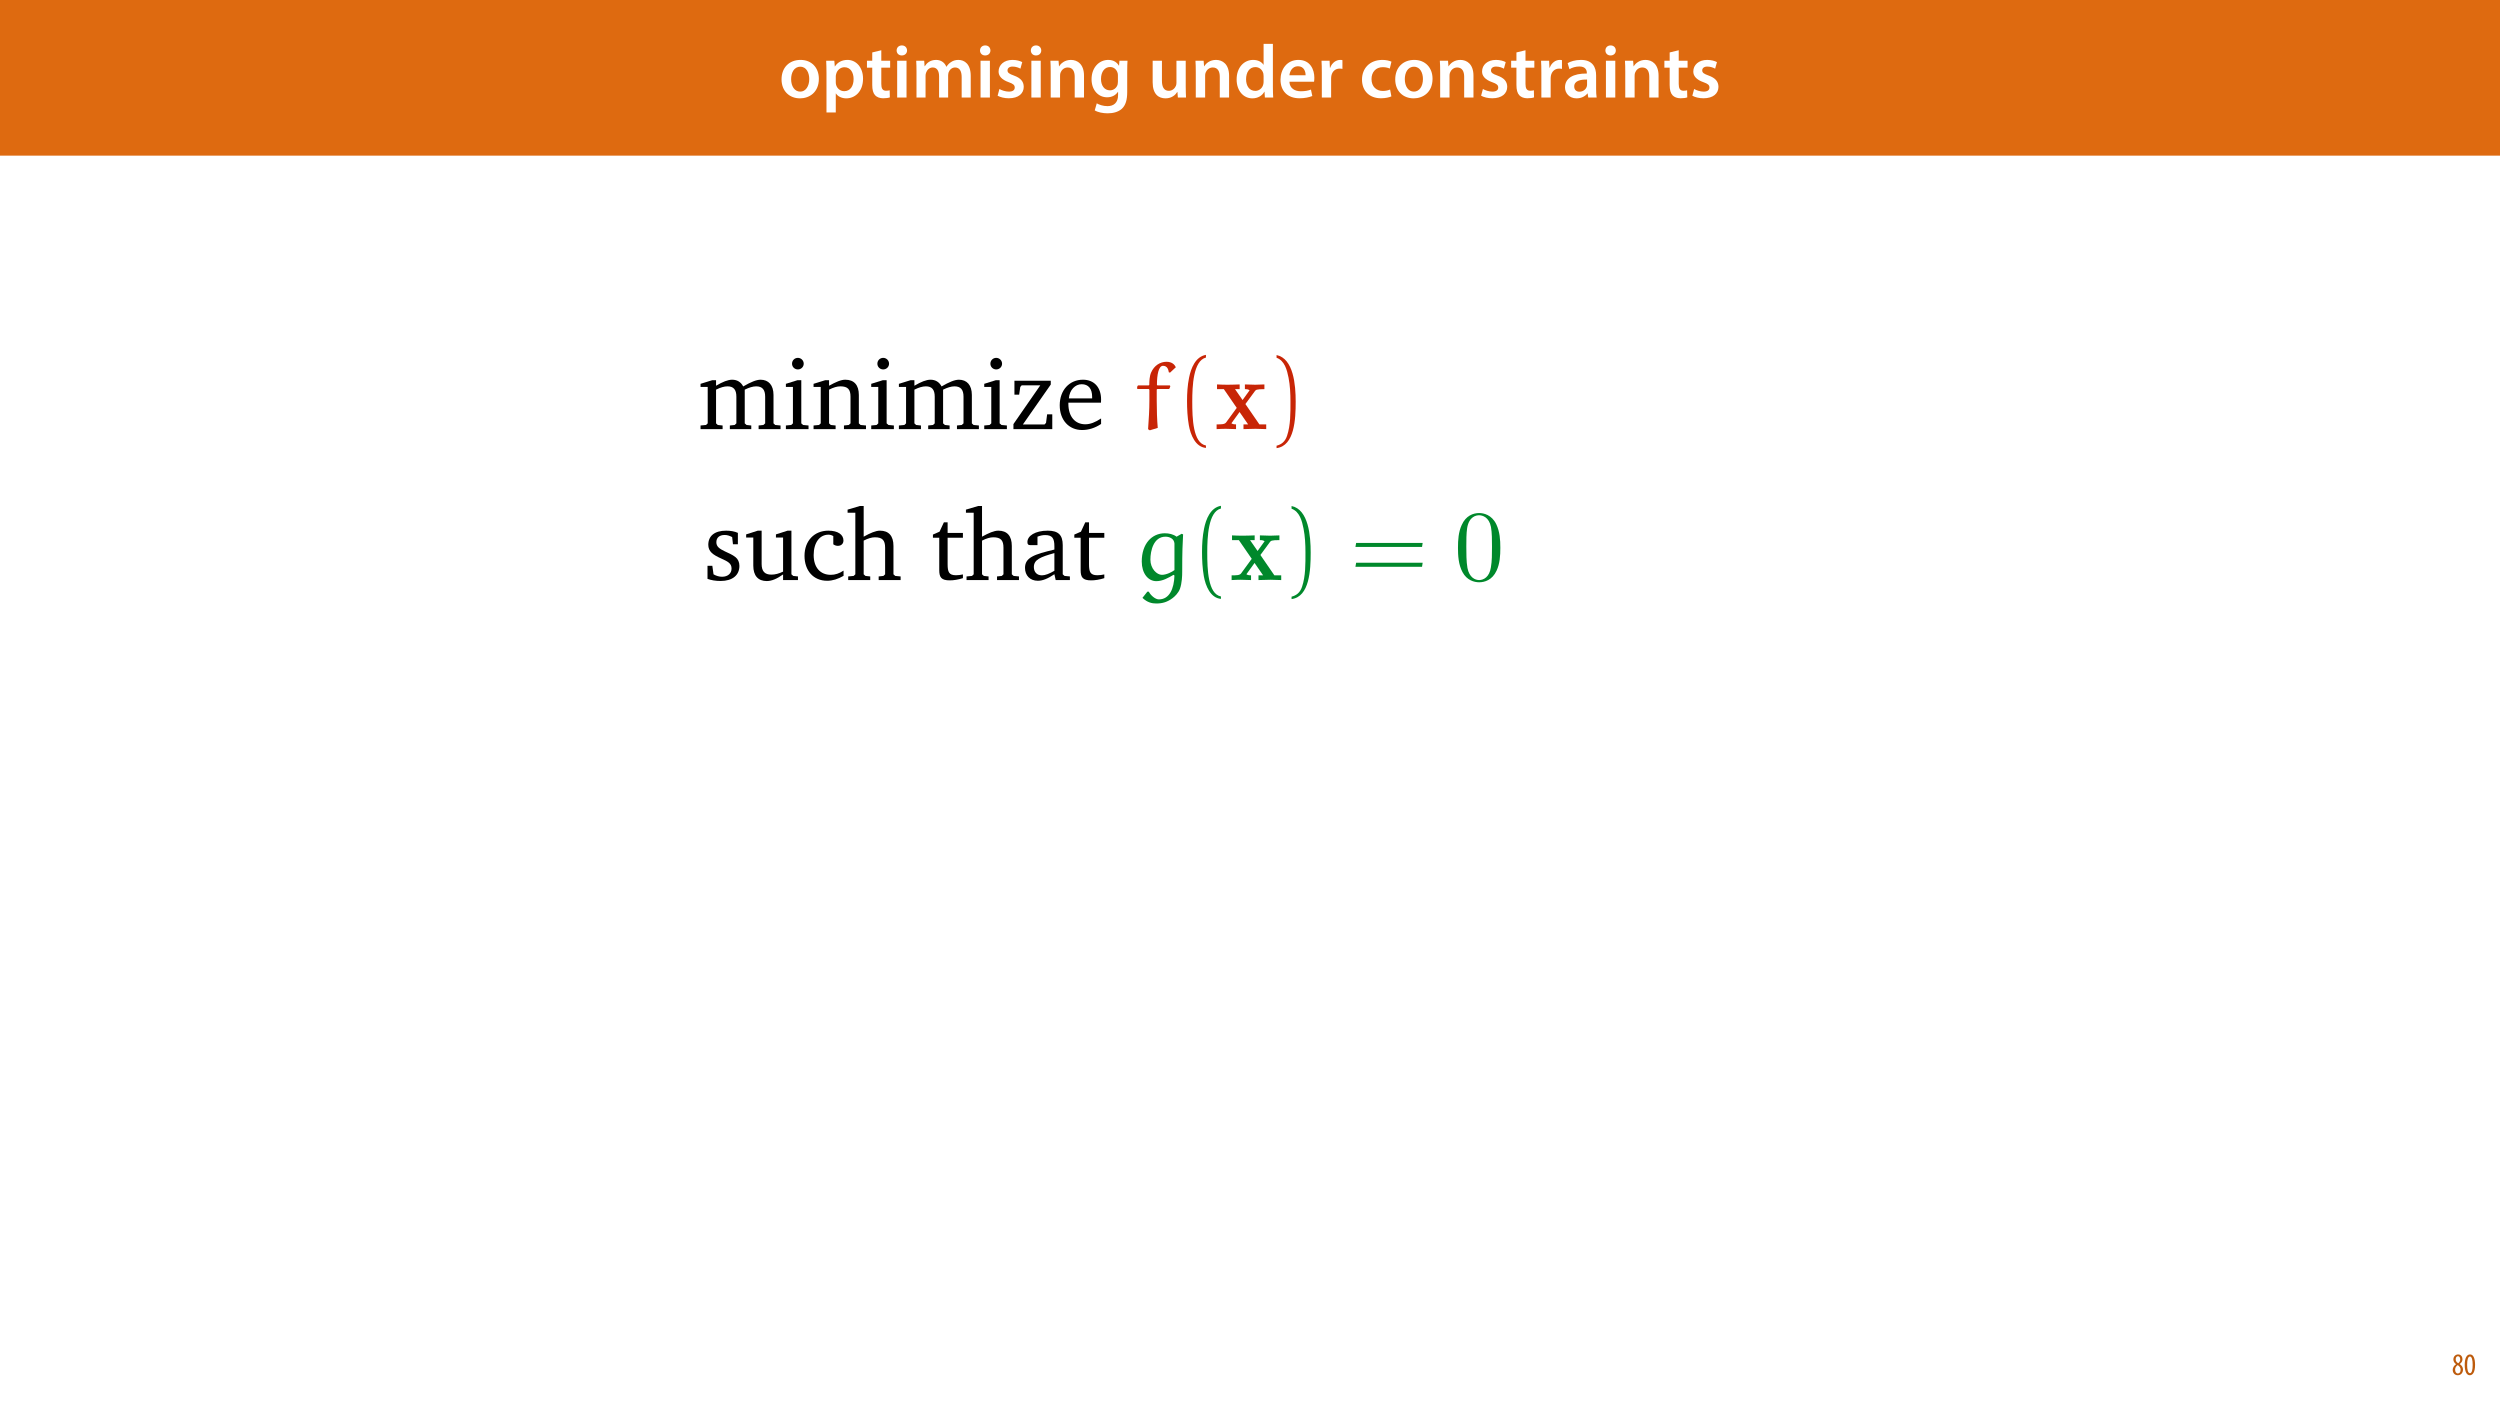
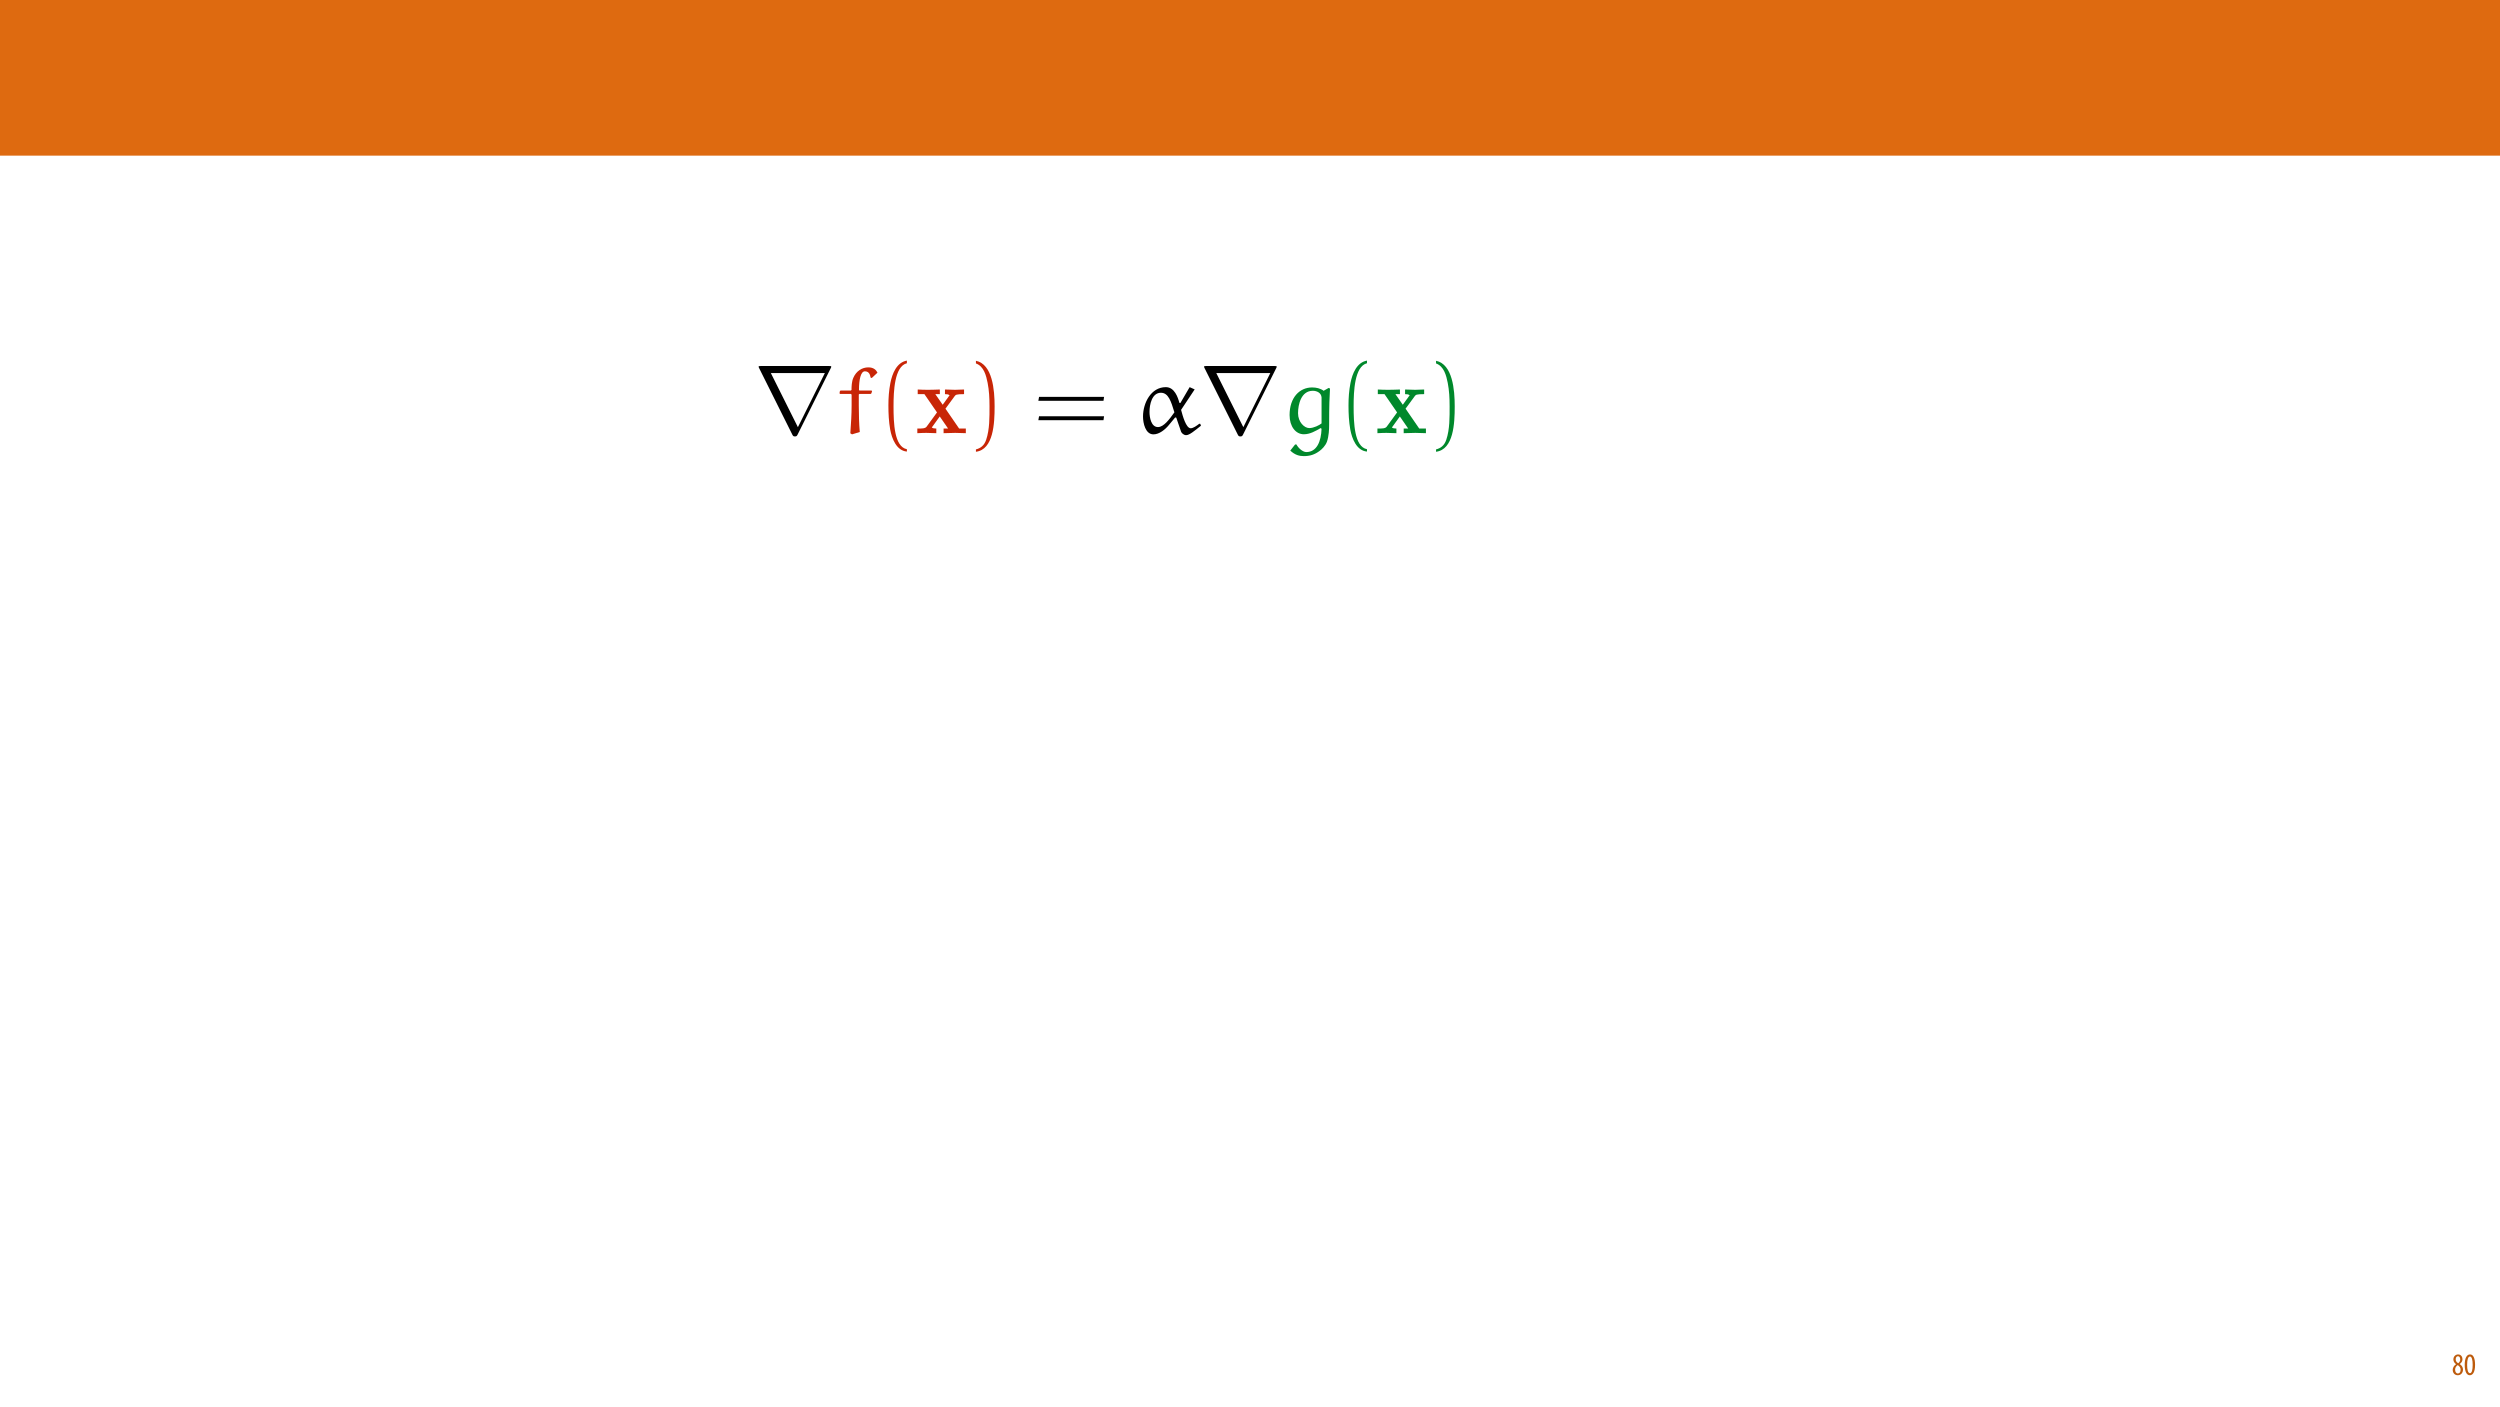
<svg xmlns="http://www.w3.org/2000/svg" xmlns:xlink="http://www.w3.org/1999/xlink" width="1920pt" height="1080pt" viewBox="0 0 1920 1080" version="1.1">
  <defs>
    <g>
      <symbol overflow="visible" id="glyph0-0">
-         <path style="stroke:none;" d="M 0 0 L 29 0 L 29 -40.594 L 0 -40.594 Z M 14.5 -22.906 L 4.641 -37.703 L 24.359 -37.703 Z M 16.234 -20.297 L 26.094 -35.094 L 26.094 -5.516 Z M 4.641 -2.906 L 14.5 -17.688 L 24.359 -2.906 Z M 2.906 -35.094 L 12.766 -20.297 L 2.906 -5.516 Z M 2.906 -35.094 " />
+         <path style="stroke:none;" d="M 0 0 L 12 0 L 12 -16.797 L 0 -16.797 Z M 6 -9.484 L 1.922 -15.594 L 10.078 -15.594 Z M 6.719 -8.406 L 10.797 -14.516 L 10.797 -2.281 Z M 1.922 -1.203 L 6 -7.312 L 10.078 -1.203 Z M 1.203 -14.516 L 5.281 -8.406 L 1.203 -2.281 Z M 1.203 -14.516 " />
      </symbol>
      <symbol overflow="visible" id="glyph0-1">
-         <path style="stroke:none;" d="M 16.641 -28.891 C 8.125 -28.891 2.031 -23.203 2.031 -13.922 C 2.031 -4.875 8.172 0.641 16.188 0.641 C 23.375 0.641 30.688 -4 30.688 -14.391 C 30.688 -22.969 25.062 -28.891 16.641 -28.891 Z M 16.469 -23.656 C 21.344 -23.656 23.312 -18.625 23.312 -14.203 C 23.312 -8.531 20.469 -4.531 16.406 -4.531 C 12.062 -4.531 9.391 -8.641 9.391 -14.094 C 9.391 -18.797 11.422 -23.656 16.469 -23.656 Z M 16.469 -23.656 " />
+         <path style="stroke:none;" d="M 4.562 0.188 C 6.953 0.188 8.562 -1.703 8.562 -4.125 C 8.562 -6 7.516 -7.422 6.078 -8.375 L 6.078 -8.453 C 7.516 -9.438 8.156 -10.75 8.156 -12.125 C 8.156 -13.922 7.062 -15.797 4.828 -15.797 C 2.875 -15.797 1.172 -14.297 1.172 -11.906 C 1.172 -10.578 1.922 -9.219 3.219 -8.328 L 3.234 -8.281 C 1.969 -7.391 0.672 -6 0.672 -3.812 C 0.672 -1.875 1.969 0.188 4.562 0.188 Z M 4.625 -1.172 C 3.281 -1.172 2.5 -2.375 2.5 -4.125 C 2.5 -5.5 3.266 -6.844 4.516 -7.609 C 5.719 -6.812 6.75 -5.812 6.75 -4.016 C 6.75 -2.062 5.781 -1.172 4.625 -1.172 Z M 4.688 -14.422 C 5.812 -14.422 6.438 -13.422 6.438 -11.906 C 6.438 -10.734 5.812 -9.703 4.875 -9.031 C 3.906 -9.641 2.953 -10.438 2.953 -12.031 C 2.953 -13.438 3.641 -14.422 4.688 -14.422 Z M 4.688 -14.422 " />
      </symbol>
      <symbol overflow="visible" id="glyph0-2">
-         <path style="stroke:none;" d="M 3.828 11.484 L 10.969 11.484 L 10.969 -3.125 L 11.078 -3.125 C 12.531 -0.875 15.484 0.641 19.031 0.641 C 25.469 0.641 31.906 -4.297 31.906 -14.5 C 31.906 -23.312 26.5 -28.891 20.016 -28.891 C 15.719 -28.891 12.406 -27.094 10.328 -23.891 L 10.203 -23.891 L 9.859 -28.25 L 3.594 -28.25 C 3.719 -25.578 3.828 -22.562 3.828 -18.844 Z M 10.969 -16.188 C 10.969 -16.766 11.078 -17.406 11.25 -17.984 C 11.953 -21.109 14.672 -23.266 17.625 -23.266 C 22.219 -23.266 24.656 -19.203 24.656 -14.203 C 24.656 -8.641 21.984 -4.875 17.453 -4.875 C 14.438 -4.875 11.891 -6.953 11.188 -9.859 C 11.016 -10.5 10.969 -11.141 10.969 -11.828 Z M 10.969 -16.188 " />
+         <path style="stroke:none;" d="M 4.75 -15.797 C 2.203 -15.797 0.641 -13.031 0.641 -7.781 C 0.641 -2.688 2.109 0.188 4.531 0.188 C 6.797 0.188 8.594 -2.141 8.594 -7.828 C 8.594 -12.797 7.266 -15.797 4.75 -15.797 Z M 4.656 -14.203 C 6.141 -14.203 6.75 -11.453 6.75 -7.797 C 6.75 -4.062 6.141 -1.391 4.688 -1.391 C 3.141 -1.391 2.5 -4.031 2.5 -7.797 C 2.5 -11.547 3.172 -14.203 4.656 -14.203 Z M 4.656 -14.203 " />
      </symbol>
-       <symbol overflow="visible" id="glyph0-3">
-         <path style="stroke:none;" d="M 5.047 -34.625 L 5.047 -28.25 L 0.984 -28.25 L 0.984 -22.906 L 5.047 -22.906 L 5.047 -9.625 C 5.047 -5.922 5.734 -3.359 7.25 -1.734 C 8.578 -0.297 10.781 0.578 13.391 0.578 C 15.656 0.578 17.516 0.297 18.562 -0.109 L 18.438 -5.562 C 17.812 -5.391 16.875 -5.219 15.656 -5.219 C 12.938 -5.219 12 -7.016 12 -10.438 L 12 -22.906 L 18.797 -22.906 L 18.797 -28.25 L 12 -28.25 L 12 -36.312 Z M 5.047 -34.625 " />
-       </symbol>
-       <symbol overflow="visible" id="glyph0-4">
-         <path style="stroke:none;" d="M 11.016 0 L 11.016 -28.25 L 3.828 -28.25 L 3.828 0 Z M 7.422 -40.016 C 5.047 -40.016 3.422 -38.344 3.422 -36.141 C 3.422 -33.984 4.984 -32.312 7.359 -32.312 C 9.859 -32.312 11.422 -33.984 11.422 -36.141 C 11.375 -38.344 9.859 -40.016 7.422 -40.016 Z M 7.422 -40.016 " />
-       </symbol>
-       <symbol overflow="visible" id="glyph0-5">
-         <path style="stroke:none;" d="M 3.828 0 L 10.781 0 L 10.781 -16.703 C 10.781 -17.516 10.906 -18.328 11.188 -19.031 C 11.828 -21 13.625 -23.078 16.297 -23.078 C 19.609 -23.078 21.172 -20.297 21.172 -16.359 L 21.172 0 L 28.125 0 L 28.125 -16.938 C 28.125 -17.75 28.297 -18.625 28.484 -19.312 C 29.234 -21.344 31.031 -23.078 33.469 -23.078 C 36.891 -23.078 38.516 -20.297 38.516 -15.609 L 38.516 0 L 45.469 0 L 45.469 -16.641 C 45.469 -25.688 40.719 -28.891 36.016 -28.891 C 33.703 -28.891 31.906 -28.297 30.328 -27.203 C 29 -26.391 27.844 -25.234 26.859 -23.656 L 26.734 -23.656 C 25.516 -26.797 22.625 -28.891 18.906 -28.891 C 14.156 -28.891 11.594 -26.281 10.203 -24.062 L 10.031 -24.062 L 9.75 -28.25 L 3.594 -28.25 C 3.766 -25.812 3.828 -23.078 3.828 -19.844 Z M 3.828 0 " />
-       </symbol>
-       <symbol overflow="visible" id="glyph0-6">
-         <path style="stroke:none;" d="M 2.094 -1.391 C 4.172 -0.234 7.25 0.578 10.672 0.578 C 18.156 0.578 22.156 -3.125 22.156 -8.234 C 22.094 -12.406 19.719 -15.016 14.609 -16.875 C 11.016 -18.156 9.688 -19.031 9.688 -20.828 C 9.688 -22.562 11.078 -23.781 13.625 -23.781 C 16.125 -23.781 18.391 -22.859 19.609 -22.156 L 21 -27.203 C 19.375 -28.078 16.641 -28.891 13.516 -28.891 C 6.953 -28.891 2.844 -25 2.844 -20.016 C 2.781 -16.703 5.109 -13.688 10.609 -11.781 C 14.094 -10.562 15.25 -9.562 15.25 -7.656 C 15.25 -5.797 13.859 -4.531 10.734 -4.531 C 8.172 -4.531 5.109 -5.562 3.484 -6.547 Z M 2.094 -1.391 " />
-       </symbol>
-       <symbol overflow="visible" id="glyph0-7">
-         <path style="stroke:none;" d="M 3.828 0 L 11.016 0 L 11.016 -16.594 C 11.016 -17.406 11.078 -18.266 11.312 -18.906 C 12.062 -21.047 14.031 -23.078 16.875 -23.078 C 20.766 -23.078 22.266 -20.016 22.266 -15.953 L 22.266 0 L 29.406 0 L 29.406 -16.766 C 29.406 -25.688 24.297 -28.891 19.375 -28.891 C 14.672 -28.891 11.594 -26.219 10.375 -24.016 L 10.203 -24.016 L 9.859 -28.25 L 3.594 -28.25 C 3.766 -25.812 3.828 -23.078 3.828 -19.844 Z M 3.828 0 " />
-       </symbol>
-       <symbol overflow="visible" id="glyph0-8">
-         <path style="stroke:none;" d="M 23.438 -28.25 L 23.141 -24.469 L 23.031 -24.469 C 21.688 -26.797 19.141 -28.891 14.844 -28.891 C 8.062 -28.891 2.031 -23.266 2.031 -13.984 C 2.031 -5.969 7.016 -0.172 14.031 -0.172 C 17.75 -0.172 20.641 -1.859 22.266 -4.344 L 22.391 -4.344 L 22.391 -1.906 C 22.391 4.172 18.906 6.609 14.266 6.609 C 10.844 6.609 7.828 5.516 6.031 4.469 L 4.469 9.859 C 6.906 11.375 10.734 12.125 14.328 12.125 C 18.219 12.125 22.266 11.312 25.234 8.703 C 28.188 6.031 29.406 1.797 29.406 -4.125 L 29.406 -20.125 C 29.406 -24.016 29.516 -26.328 29.641 -28.25 Z M 22.266 -12.359 C 22.266 -11.547 22.156 -10.562 21.984 -9.797 C 21.172 -7.25 18.844 -5.516 16.188 -5.516 C 11.719 -5.516 9.281 -9.391 9.281 -14.203 C 9.281 -19.953 12.234 -23.438 16.234 -23.438 C 19.25 -23.438 21.281 -21.453 22.047 -18.844 C 22.219 -18.266 22.266 -17.578 22.266 -16.938 Z M 22.266 -12.359 " />
-       </symbol>
-       <symbol overflow="visible" id="glyph0-9">
+       <symbol overflow="visible" id="glyph1-0">
        <path style="stroke:none;" d="" />
      </symbol>
-       <symbol overflow="visible" id="glyph0-10">
-         <path style="stroke:none;" d="M 29.109 -28.25 L 21.984 -28.25 L 21.984 -11.188 C 21.984 -10.375 21.812 -9.625 21.578 -8.984 C 20.828 -7.188 18.969 -5.156 16.125 -5.156 C 12.359 -5.156 10.844 -8.172 10.844 -12.875 L 10.844 -28.25 L 3.719 -28.25 L 3.719 -11.656 C 3.719 -2.438 8.406 0.641 13.578 0.641 C 18.625 0.641 21.406 -2.266 22.625 -4.297 L 22.734 -4.297 L 23.078 0 L 29.344 0 C 29.234 -2.312 29.109 -5.109 29.109 -8.469 Z M 29.109 -28.25 " />
-       </symbol>
-       <symbol overflow="visible" id="glyph0-11">
-         <path style="stroke:none;" d="M 22.734 -41.188 L 22.734 -25.172 L 22.625 -25.172 C 21.344 -27.266 18.562 -28.891 14.672 -28.891 C 7.891 -28.891 1.969 -23.266 2.031 -13.797 C 2.031 -5.109 7.359 0.641 14.094 0.641 C 18.219 0.641 21.641 -1.328 23.312 -4.469 L 23.438 -4.469 L 23.719 0 L 30.109 0 C 29.984 -1.906 29.875 -5.047 29.875 -7.953 L 29.875 -41.188 Z M 22.734 -12.234 C 22.734 -11.484 22.672 -10.781 22.5 -10.156 C 21.812 -7.078 19.25 -5.109 16.359 -5.109 C 11.828 -5.109 9.281 -8.875 9.281 -14.031 C 9.281 -19.312 11.828 -23.375 16.406 -23.375 C 19.656 -23.375 21.922 -21.109 22.562 -18.328 C 22.672 -17.75 22.734 -17.047 22.734 -16.469 Z M 22.734 -12.234 " />
-       </symbol>
-       <symbol overflow="visible" id="glyph0-12">
-         <path style="stroke:none;" d="M 27.781 -12.125 C 27.891 -12.766 28.016 -13.797 28.016 -15.141 C 28.016 -21.344 25 -28.891 15.828 -28.891 C 6.781 -28.891 2.031 -21.516 2.031 -13.688 C 2.031 -5.047 7.422 0.578 16.594 0.578 C 20.641 0.578 24.016 -0.172 26.453 -1.156 L 25.406 -6.094 C 23.266 -5.281 20.875 -4.812 17.578 -4.812 C 13.047 -4.812 9.047 -7.016 8.875 -12.125 Z M 8.875 -17.109 C 9.156 -20.016 11.016 -24.016 15.422 -24.016 C 20.188 -24.016 21.344 -19.719 21.281 -17.109 Z M 8.875 -17.109 " />
-       </symbol>
-       <symbol overflow="visible" id="glyph0-13">
-         <path style="stroke:none;" d="M 3.828 0 L 10.969 0 L 10.969 -14.609 C 10.969 -15.422 11.078 -16.188 11.188 -16.812 C 11.828 -20.016 14.156 -22.219 17.578 -22.219 C 18.438 -22.219 19.078 -22.094 19.656 -21.984 L 19.656 -28.703 C 19.078 -28.828 18.672 -28.891 17.984 -28.891 C 14.969 -28.891 11.656 -26.859 10.266 -22.859 L 10.031 -22.859 L 9.797 -28.25 L 3.594 -28.25 C 3.766 -25.688 3.828 -22.969 3.828 -19.141 Z M 3.828 0 " />
-       </symbol>
-       <symbol overflow="visible" id="glyph0-14">
-         <path style="stroke:none;" d="M 23.609 -6.141 C 22.219 -5.562 20.469 -5.047 17.984 -5.047 C 13.109 -5.047 9.344 -8.359 9.344 -14.156 C 9.281 -19.312 12.531 -23.312 17.984 -23.312 C 20.531 -23.312 22.219 -22.734 23.375 -22.219 L 24.656 -27.547 C 23.031 -28.297 20.359 -28.891 17.75 -28.891 C 7.828 -28.891 2.031 -22.266 2.031 -13.797 C 2.031 -5.047 7.766 0.578 16.594 0.578 C 20.125 0.578 23.078 -0.172 24.594 -0.875 Z M 23.609 -6.141 " />
-       </symbol>
-       <symbol overflow="visible" id="glyph0-15">
-         <path style="stroke:none;" d="M 26.156 0 C 25.875 -1.734 25.75 -4.234 25.75 -6.781 L 25.75 -17 C 25.75 -23.141 23.141 -28.891 14.094 -28.891 C 9.625 -28.891 5.969 -27.672 3.891 -26.391 L 5.281 -21.75 C 7.188 -22.969 10.094 -23.844 12.875 -23.844 C 17.859 -23.844 18.625 -20.766 18.625 -18.906 L 18.625 -18.438 C 8.172 -18.5 1.859 -14.906 1.859 -7.766 C 1.859 -3.484 5.047 0.641 10.734 0.641 C 14.391 0.641 17.344 -0.922 19.078 -3.125 L 19.25 -3.125 L 19.719 0 Z M 18.797 -9.922 C 18.797 -9.453 18.734 -8.875 18.562 -8.359 C 17.922 -6.328 15.828 -4.469 12.984 -4.469 C 10.734 -4.469 8.938 -5.734 8.938 -8.531 C 8.938 -12.812 13.75 -13.922 18.797 -13.797 Z M 18.797 -9.922 " />
-       </symbol>
-       <symbol overflow="visible" id="glyph1-0">
-         <path style="stroke:none;" d="M 0 0 L 12 0 L 12 -16.797 L 0 -16.797 Z M 6 -9.484 L 1.922 -15.594 L 10.078 -15.594 Z M 6.719 -8.406 L 10.797 -14.516 L 10.797 -2.281 Z M 1.922 -1.203 L 6 -7.312 L 10.078 -1.203 Z M 1.203 -14.516 L 5.281 -8.406 L 1.203 -2.281 Z M 1.203 -14.516 " />
-       </symbol>
      <symbol overflow="visible" id="glyph1-1">
-         <path style="stroke:none;" d="M 4.562 0.188 C 6.953 0.188 8.562 -1.703 8.562 -4.125 C 8.562 -6 7.516 -7.422 6.078 -8.375 L 6.078 -8.453 C 7.516 -9.438 8.156 -10.75 8.156 -12.125 C 8.156 -13.922 7.062 -15.797 4.828 -15.797 C 2.875 -15.797 1.172 -14.297 1.172 -11.906 C 1.172 -10.578 1.922 -9.219 3.219 -8.328 L 3.234 -8.281 C 1.969 -7.391 0.672 -6 0.672 -3.812 C 0.672 -1.875 1.969 0.188 4.562 0.188 Z M 4.625 -1.172 C 3.281 -1.172 2.5 -2.375 2.5 -4.125 C 2.5 -5.5 3.266 -6.844 4.516 -7.609 C 5.719 -6.812 6.75 -5.812 6.75 -4.016 C 6.75 -2.062 5.781 -1.172 4.625 -1.172 Z M 4.688 -14.422 C 5.812 -14.422 6.438 -13.422 6.438 -11.906 C 6.438 -10.734 5.812 -9.703 4.875 -9.031 C 3.906 -9.641 2.953 -10.438 2.953 -12.031 C 2.953 -13.438 3.641 -14.422 4.688 -14.422 Z M 4.688 -14.422 " />
-       </symbol>
-       <symbol overflow="visible" id="glyph1-2">
-         <path style="stroke:none;" d="M 4.75 -15.797 C 2.203 -15.797 0.641 -13.031 0.641 -7.781 C 0.641 -2.688 2.109 0.188 4.531 0.188 C 6.797 0.188 8.594 -2.141 8.594 -7.828 C 8.594 -12.797 7.266 -15.797 4.75 -15.797 Z M 4.656 -14.203 C 6.141 -14.203 6.75 -11.453 6.75 -7.797 C 6.75 -4.062 6.141 -1.391 4.688 -1.391 C 3.141 -1.391 2.5 -4.031 2.5 -7.797 C 2.5 -11.547 3.172 -14.203 4.656 -14.203 Z M 4.656 -14.203 " />
+         <path style="stroke:none;" d="M 58.922 -49.938 C 59.078 -50.156 59.297 -50.688 59.297 -51 C 59.297 -51.516 59.234 -51.594 57.484 -51.594 L 5.359 -51.594 C 3.625 -51.594 3.547 -51.516 3.547 -51 C 3.547 -50.688 3.781 -50.156 3.922 -49.938 L 29.391 1.062 C 29.922 2.047 30.141 2.5 31.422 2.5 C 32.719 2.5 32.938 2.047 33.469 1.062 Z M 12.922 -46.156 L 54.391 -46.156 L 33.688 -4.609 Z M 12.922 -46.156 " />
      </symbol>
      <symbol overflow="visible" id="glyph2-0">
        <path style="stroke:none;" d="" />
      </symbol>
      <symbol overflow="visible" id="glyph2-1">
-         <path style="stroke:none;" d="M 35.078 -32.766 C 33.312 -36.172 30.375 -37.938 26.578 -37.938 C 23.344 -37.938 19.312 -36.328 14.219 -33.312 L 14.219 -37.562 L 11.281 -37.562 L 2.312 -34.781 L 2.312 -32.375 L 7.812 -32.375 L 7.812 -4.406 L 6.484 -3.172 L 2.312 -2.781 L 2.312 0 L 19.25 0 L 19.25 -2.781 L 15.531 -3.172 L 14.219 -4.406 L 14.219 -30.297 C 17.625 -32 20.484 -32.844 23.031 -32.844 C 27.672 -32.844 29.828 -30.297 29.828 -24.891 L 29.828 -4.406 L 28.516 -3.172 L 24.812 -2.781 L 24.812 0 L 41.266 0 L 41.266 -2.781 L 37.641 -3.172 L 36.25 -4.406 L 36.25 -30.297 C 39.562 -31.922 42.5 -32.844 44.984 -32.844 C 49.766 -32.844 51.938 -30.297 51.938 -24.891 L 51.938 -4.406 L 50.547 -3.172 L 46.906 -2.781 L 46.906 0 L 63.75 0 L 63.75 -2.781 L 59.656 -3.172 L 58.344 -4.406 L 58.344 -26.203 C 58.344 -33.844 54.484 -37.938 48.375 -37.938 C 45.281 -37.938 40.875 -36.172 35.078 -32.766 Z M 35.078 -32.766 " />
+         <path style="stroke:none;" d="M 3.547 -32.781 L 3.016 -32.328 L 2.719 -30.672 L 3.094 -30.141 L 11.562 -30.141 L 12.016 -29.531 L 12.016 -21.375 C 12.016 -14.5 11.562 -7.406 11.031 0.078 L 12.312 0.906 L 18.281 -0.906 C 17.75 -7.031 17.531 -14.203 17.531 -21.297 L 17.531 -29.688 L 17.984 -30.141 L 26.672 -30.141 L 27.203 -30.594 L 27.719 -32.266 L 27.344 -32.781 L 17.984 -32.781 L 17.672 -33.234 C 17.672 -40.953 18.969 -47.516 22.203 -47.516 C 25.766 -47.516 26.297 -44.266 26.594 -42.688 L 27.5 -42.375 L 31.875 -46.469 C 30.906 -48.5 28.938 -50.547 24.859 -50.547 C 20.094 -50.547 15.562 -47.75 13.297 -42.453 C 12.094 -39.734 11.938 -35.891 11.938 -33.234 L 11.484 -32.781 Z M 3.547 -32.781 " />
      </symbol>
      <symbol overflow="visible" id="glyph2-2">
-         <path style="stroke:none;" d="M 11.906 -54.719 C 9.422 -54.719 7.422 -52.781 7.422 -50.234 C 7.422 -47.766 9.422 -45.828 11.906 -45.828 C 14.375 -45.828 16.391 -47.766 16.391 -50.234 C 16.391 -52.703 14.375 -54.719 11.906 -54.719 Z M 11.594 -37.562 L 2.703 -34.781 L 2.703 -32.375 L 8.109 -32.375 L 8.109 -4.406 L 6.797 -3.172 L 2.703 -2.781 L 2.703 0 L 20.094 0 L 20.094 -2.781 L 15.922 -3.172 L 14.531 -4.406 L 14.531 -37.562 Z M 11.594 -37.562 " />
+         <path style="stroke:none;" d="M 30.453 -16.016 C 26.594 -10.578 22.203 -4.688 17.828 -4.688 C 12.609 -4.688 11.328 -12.016 11.328 -16.312 C 11.328 -21.906 13.141 -31.047 20.094 -31.047 C 25.844 -31.047 27.875 -24.484 30.453 -16.016 Z M 42.156 -35.359 L 35.047 -23.188 L 34.297 -23.266 C 33.172 -27.422 30.594 -35.359 23.875 -35.359 C 12.469 -35.359 6.344 -23.188 6.344 -12.766 C 6.344 -7.625 8.234 0.906 14.359 0.906 C 18.891 0.906 23.422 -2.875 26.141 -6.188 L 31.047 -12.094 L 31.875 -11.938 L 35.359 -1.812 C 35.812 0.078 37.703 1.516 39.438 1.516 C 42 1.516 45.703 -1.656 50.844 -5.734 L 50.312 -7.172 L 49.562 -7.25 C 47.516 -5.672 44.875 -3.781 42.984 -3.781 C 39.359 -3.781 36.797 -13.375 35.578 -17.906 C 35.578 -17.984 42.531 -28.406 46.016 -33.625 Z M 42.156 -35.359 " />
      </symbol>
      <symbol overflow="visible" id="glyph2-3">
-         <path style="stroke:none;" d="M 2.312 0 L 19.25 0 L 19.25 -2.781 L 15.531 -3.172 L 14.219 -4.406 L 14.219 -30.297 C 17.547 -32 20.406 -32.844 22.875 -32.844 C 28.594 -32.844 30.688 -30.531 30.688 -24.891 L 30.688 -4.406 L 29.359 -3.172 L 25.656 -2.781 L 25.656 0 L 42.578 0 L 42.578 -2.781 L 38.406 -3.172 L 37.094 -4.406 L 37.094 -26.203 C 37.094 -33.922 33.391 -37.938 26.656 -37.938 C 23.344 -37.938 19.391 -36.172 14.219 -33.312 L 14.219 -37.562 L 11.281 -37.562 L 2.312 -34.781 L 2.312 -32.375 L 7.812 -32.375 L 7.812 -4.406 L 6.484 -3.172 L 2.312 -2.781 Z M 2.312 0 " />
-       </symbol>
-       <symbol overflow="visible" id="glyph2-4">
-         <path style="stroke:none;" d="M 3.484 0 L 33.312 0 L 33.312 -11.359 L 29.359 -11.359 L 28.516 -4.797 L 27.359 -3.562 L 10.734 -3.562 L 32.156 -34.234 L 32.156 -37.172 L 4.25 -37.172 L 4.25 -26.438 L 7.875 -26.438 L 8.734 -32.375 L 9.812 -33.625 L 24.109 -33.625 L 3.484 -3.859 Z M 3.484 0 " />
-       </symbol>
-       <symbol overflow="visible" id="glyph2-5">
-         <path style="stroke:none;" d="M 34.625 -8.188 C 30.219 -5.25 26.359 -3.703 22.484 -3.703 C 14.688 -3.703 9.5 -9.578 9.5 -19.469 C 9.5 -19.703 9.5 -20.016 9.5 -20.328 L 34.547 -20.328 C 34.625 -21.172 34.625 -21.953 34.625 -22.719 C 34.625 -32.219 29.141 -37.938 20.719 -37.938 C 10.359 -37.938 2.859 -29.984 2.859 -18.312 C 2.859 -6.953 9.891 0.703 20.094 0.703 C 24.969 0.703 29.984 -0.844 34.625 -3.938 Z M 27.75 -23.578 L 9.891 -23.578 C 10.359 -30.141 14.766 -34.469 19.703 -34.469 C 24.891 -34.469 27.75 -31.062 27.75 -24.812 C 27.75 -24.422 27.75 -23.953 27.75 -23.578 Z M 27.75 -23.578 " />
-       </symbol>
-       <symbol overflow="visible" id="glyph2-6">
-         <path style="stroke:none;" d="M 26.578 -36.25 C 23.953 -37.406 20.938 -37.938 17.547 -37.938 C 8.734 -37.938 3.859 -33.922 3.859 -27.125 C 3.859 -21.953 7.266 -19.469 13.828 -16.531 C 18.938 -14.219 21.719 -12.828 21.719 -8.812 C 21.719 -5.172 18.938 -2.547 14.453 -2.547 C 12.203 -2.547 10.047 -3.172 7.875 -4.406 L 6.953 -10.969 L 3.25 -10.969 L 3.25 -0.922 C 5.953 0.078 9.344 0.703 13.297 0.703 C 22.406 0.703 27.75 -3.703 27.75 -10.891 C 27.75 -13.75 26.656 -16.078 24.812 -17.547 C 22.25 -19.625 19.312 -20.719 16.609 -22.031 C 12.281 -24.109 10.047 -25.734 10.047 -29.062 C 10.047 -32.531 12.359 -34.625 16.453 -34.625 C 18.312 -34.625 20.172 -34.078 22.188 -33 L 22.797 -27.516 L 26.578 -27.516 Z M 26.578 -36.25 " />
-       </symbol>
-       <symbol overflow="visible" id="glyph2-7">
-         <path style="stroke:none;" d="M 10.969 -37.938 L 2.016 -35.078 L 2.016 -32.688 L 7.5 -32.688 L 7.5 -11.047 C 7.5 -3.328 11.203 0.766 17.859 0.766 C 21.641 0.766 25.734 -1 30.375 -4.328 L 30.375 0 L 41.812 0 L 41.812 -2.781 L 38.172 -3.172 L 36.781 -4.406 L 36.781 -37.938 L 33.844 -37.938 L 24.891 -35.078 L 24.891 -32.688 L 30.375 -32.688 L 30.375 -6.484 C 27.203 -4.953 24.266 -4.172 21.406 -4.172 C 16.234 -4.172 13.906 -6.797 13.906 -12.359 L 13.906 -37.938 Z M 10.969 -37.938 " />
-       </symbol>
-       <symbol overflow="visible" id="glyph2-8">
-         <path style="stroke:none;" d="M 32.844 -3.25 L 32.844 -7.266 C 29.594 -5.094 26.438 -4.016 23.031 -4.016 C 15 -4.016 9.891 -9.656 9.891 -19.172 C 9.891 -28.906 14.609 -34.859 21.25 -34.859 C 22.562 -34.859 23.797 -34.469 24.969 -33.766 L 24.969 -27.438 C 26.125 -26.656 27.281 -26.281 28.438 -26.281 C 31.062 -26.281 32.766 -27.906 32.766 -30.375 C 32.766 -34.859 28.594 -37.938 21.172 -37.938 C 10.359 -37.938 2.859 -30.141 2.859 -18.625 C 2.859 -7.188 9.734 0.547 20.25 0.547 C 24.422 0.547 28.594 -0.766 32.844 -3.25 Z M 32.844 -3.25 " />
-       </symbol>
-       <symbol overflow="visible" id="glyph2-9">
-         <path style="stroke:none;" d="M 10.891 -56.875 L 1.469 -54.094 L 1.469 -51.703 L 7.422 -51.703 L 7.422 -4.406 L 6.109 -3.172 L 1.938 -2.781 L 1.938 0 L 18.859 0 L 18.859 -2.781 L 15.219 -3.172 L 13.828 -4.406 L 13.828 -30.297 C 17.156 -32 20.016 -32.844 22.484 -32.844 C 28.203 -32.844 30.297 -30.531 30.297 -24.891 L 30.297 -4.406 L 28.984 -3.172 L 25.344 -2.781 L 25.344 0 L 42.203 0 L 42.203 -2.781 L 38.094 -3.172 L 36.703 -4.406 L 36.703 -26.203 C 36.703 -33.922 33.078 -37.938 26.359 -37.938 C 23.031 -37.938 19.016 -36.172 13.828 -33.312 L 13.828 -56.875 Z M 10.891 -56.875 " />
-       </symbol>
-       <symbol overflow="visible" id="glyph2-10">
-         <path style="stroke:none;" d="M 6.797 -32.531 L 6.797 -7.578 C 6.797 -2.094 8.422 0.234 14.844 0.234 C 17.859 0.234 21.328 -0.312 24.969 -1.469 L 24.969 -4.328 C 23.188 -3.938 21.406 -3.703 19.625 -3.703 C 14.219 -3.703 13.219 -6.266 13.219 -12.141 L 13.219 -32.531 L 24.969 -32.531 L 24.969 -36.172 L 13.219 -36.172 L 13.219 -44.359 L 10.359 -44.359 L 7.031 -37.172 L 1.938 -34.938 L 1.938 -32.531 Z M 6.797 -32.531 " />
-       </symbol>
-       <symbol overflow="visible" id="glyph2-11">
-         <path style="stroke:none;" d="M 25.812 -4.484 L 26.812 0 L 37.719 0 L 37.719 -2.781 L 33.625 -3.172 L 32.219 -4.406 L 32.219 -26.812 C 32.219 -34.625 28.828 -37.938 20.719 -37.938 C 10.969 -37.938 5.094 -33.922 5.094 -29.219 C 5.094 -27.359 5.719 -26.812 7.5 -26.812 L 12.828 -26.812 L 12.828 -33.312 C 14.922 -34.156 16.766 -34.547 18.703 -34.547 C 24.266 -34.547 25.812 -32 25.812 -25.891 L 25.812 -23.422 C 10.359 -19.703 3.25 -17.391 3.25 -9.344 C 3.25 -3.562 7.031 0.547 13.141 0.547 C 16.844 0.547 20.938 -1.156 25.812 -4.484 Z M 25.812 -7.109 C 21.953 -4.875 18.781 -3.625 16.234 -3.625 C 12.359 -3.625 10.047 -6.188 10.047 -9.969 C 10.047 -15.609 14.922 -17.703 25.812 -20.719 Z M 25.812 -7.109 " />
+         <path style="stroke:none;" d="M 30.141 -3.922 L 30.828 -3.406 C 30.516 6.422 27.125 14.5 19.109 14.5 C 16.391 14.5 12.922 11.406 11.562 8.688 L 10.5 8.688 L 6.797 13.375 C 10.5 16.844 13.906 17.609 17.219 17.609 C 21.828 17.609 25.609 16.469 29.469 13.516 C 30.969 12.391 33.766 9.828 34.984 6.5 C 36.484 2.109 36.641 -3.25 36.641 -6.188 C 36.641 -21.984 36.938 -27.422 37.312 -34.297 L 36.266 -34.75 L 32.406 -32.562 C 29.922 -34.453 26.672 -35.125 23.578 -35.125 C 13.906 -35.125 6.266 -27.344 6.266 -13.906 C 6.266 -5.141 10.953 0.828 17.219 0.828 C 21.984 0.828 26.219 -1.656 30.141 -3.922 Z M 30.828 -7.484 C 29.078 -6.125 24.859 -3.922 21.375 -3.922 C 17.609 -3.922 12.766 -8.531 12.766 -15.344 C 12.766 -22.141 15.188 -32.562 24.094 -32.562 C 27.266 -32.562 30.594 -30.969 30.828 -27.422 Z M 30.828 -7.484 " />
      </symbol>
      <symbol overflow="visible" id="glyph3-0">
        <path style="stroke:none;" d="" />
      </symbol>
      <symbol overflow="visible" id="glyph3-1">
-         <path style="stroke:none;" d="M 3.625 -33.547 L 3.094 -33.078 L 2.781 -31.375 L 3.172 -30.828 L 11.828 -30.828 L 12.281 -30.219 L 12.281 -21.875 C 12.281 -14.844 11.828 -7.578 11.281 0.078 L 12.594 0.922 L 18.703 -0.922 C 18.156 -7.188 17.922 -14.531 17.922 -21.797 L 17.922 -30.375 L 18.391 -30.828 L 27.281 -30.828 L 27.828 -31.297 L 28.359 -33 L 27.969 -33.547 L 18.391 -33.547 L 18.078 -34 C 18.078 -41.891 19.391 -48.609 22.719 -48.609 C 26.359 -48.609 26.891 -45.281 27.203 -43.656 L 28.125 -43.359 L 32.609 -47.531 C 31.609 -49.609 29.594 -51.703 25.422 -51.703 C 20.562 -51.703 15.922 -48.844 13.594 -43.438 C 12.359 -40.656 12.203 -36.703 12.203 -34 L 11.75 -33.547 Z M 3.625 -33.547 " />
+         <path style="stroke:none;" d="M 22.734 12.312 C 13 10.422 12.469 -7.938 12.469 -20.703 C 12.469 -32.109 13.141 -51.297 22.734 -53.719 L 22.734 -55.75 C 14.875 -54.391 11.484 -45.781 10.047 -38.531 C 8.922 -32.859 8.531 -26.969 8.531 -21.156 C 8.531 -15.031 8.844 -8.922 9.891 -2.875 C 11.188 4.312 14.812 13.453 22.734 14.125 Z M 22.734 12.312 " />
      </symbol>
      <symbol overflow="visible" id="glyph3-2">
-         <path style="stroke:none;" d="M 30.828 -4.016 L 31.531 -3.484 C 31.219 6.562 27.75 14.844 19.547 14.844 C 16.766 14.844 13.219 11.672 11.828 8.891 L 10.734 8.891 L 6.953 13.672 C 10.734 17.234 14.219 18 17.625 18 C 22.328 18 26.203 16.844 30.141 13.828 C 31.688 12.672 34.547 10.047 35.781 6.641 C 37.328 2.156 37.484 -3.328 37.484 -6.344 C 37.484 -22.484 37.797 -28.047 38.172 -35.078 L 37.094 -35.547 L 33.156 -33.312 C 30.609 -35.234 27.281 -35.938 24.109 -35.938 C 14.219 -35.938 6.422 -27.969 6.422 -14.219 C 6.422 -5.25 11.203 0.844 17.625 0.844 C 22.484 0.844 26.812 -1.703 30.828 -4.016 Z M 31.531 -7.656 C 29.75 -6.266 25.422 -4.016 21.875 -4.016 C 18 -4.016 13.062 -8.734 13.062 -15.688 C 13.062 -22.641 15.531 -33.312 24.656 -33.312 C 27.906 -33.312 31.297 -31.688 31.531 -28.047 Z M 31.531 -7.656 " />
+         <path style="stroke:none;" d="M 6.5 -53.562 C 12.609 -51.375 14.359 -44.266 15.484 -38.609 C 16.625 -32.781 16.922 -26.75 16.922 -20.844 C 16.922 -12.234 17.078 -3.016 14.359 5.062 C 12.844 9.594 9.969 11.562 6.5 12.469 L 6.5 14.281 C 20.016 12.547 20.844 -7.625 20.844 -20.547 C 20.844 -33.172 19.266 -52.953 6.5 -55.609 Z M 6.5 -53.562 " />
+       </symbol>
+       <symbol overflow="visible" id="glyph3-3">
+         <path style="stroke:none;" d="M 54.094 -24.859 L 54.547 -27.875 L 4.609 -27.875 L 4.078 -24.859 Z M 54.094 -9.969 L 54.547 -13 L 4.609 -13 L 4.078 -9.969 Z M 54.094 -9.969 " />
      </symbol>
      <symbol overflow="visible" id="glyph4-0">
        <path style="stroke:none;" d="" />
      </symbol>
      <symbol overflow="visible" id="glyph4-1">
-         <path style="stroke:none;" d="M 23.266 12.594 C 13.297 10.672 12.75 -8.109 12.75 -21.172 C 12.75 -32.844 13.453 -52.469 23.266 -54.953 L 23.266 -57.031 C 15.219 -55.641 11.75 -46.828 10.281 -39.406 C 9.125 -33.625 8.734 -27.594 8.734 -21.641 C 8.734 -15.375 9.047 -9.125 10.125 -2.938 C 11.438 4.406 15.141 13.75 23.266 14.453 Z M 23.266 12.594 " />
-       </symbol>
-       <symbol overflow="visible" id="glyph4-2">
-         <path style="stroke:none;" d="M 6.641 -54.797 C 12.906 -52.547 14.688 -45.281 15.844 -39.484 C 17 -33.547 17.312 -27.359 17.312 -21.328 C 17.312 -12.516 17.469 -3.094 14.688 5.172 C 13.141 9.812 10.203 11.828 6.641 12.75 L 6.641 14.609 C 20.484 12.828 21.328 -7.812 21.328 -21.016 C 21.328 -33.922 19.703 -54.172 6.641 -56.875 Z M 6.641 -54.797 " />
-       </symbol>
-       <symbol overflow="visible" id="glyph4-3">
-         <path style="stroke:none;" d="M 55.328 -25.422 L 55.797 -28.516 L 4.719 -28.516 L 4.172 -25.422 Z M 55.328 -10.203 L 55.797 -13.297 L 4.719 -13.297 L 4.172 -10.203 Z M 55.328 -10.203 " />
-       </symbol>
-       <symbol overflow="visible" id="glyph5-0">
-         <path style="stroke:none;" d="" />
-       </symbol>
-       <symbol overflow="visible" id="glyph5-1">
-         <path style="stroke:none;" d="M 23.5 -19.25 L 30.766 -29.141 C 31.531 -30.141 31.922 -30.688 38.094 -30.688 L 38.094 -34.312 C 35.625 -34.156 32.453 -34.078 31.062 -34.078 C 29.141 -34.078 25.266 -34.234 23.109 -34.312 L 23.109 -30.688 C 24.656 -30.688 25.5 -30.609 26.734 -29.828 L 21.328 -22.328 L 15.531 -30.688 L 19.094 -30.688 L 19.094 -34.312 C 16.844 -34.234 12.984 -34.078 9.969 -34.078 C 7.031 -34.078 4.484 -34.156 1.703 -34.312 L 1.703 -30.688 L 6.953 -30.688 L 16.844 -16.312 L 8.656 -5.094 C 7.578 -3.625 5.016 -3.625 1.391 -3.625 L 1.391 0 C 3.703 -0.156 7.5 -0.234 8.422 -0.234 C 10.281 -0.234 14.688 -0.078 16.312 0 L 16.312 -3.625 C 14.062 -3.703 13.75 -3.859 12.75 -4.484 L 19.016 -13.141 L 25.578 -3.625 L 22.031 -3.625 L 22.031 0 C 24.344 -0.078 29.219 -0.234 31.219 -0.234 C 33.469 -0.234 36.859 -0.078 39.484 0 L 39.484 -3.625 L 34.234 -3.625 Z M 23.5 -19.25 " />
-       </symbol>
-       <symbol overflow="visible" id="glyph6-0">
-         <path style="stroke:none;" d="" />
-       </symbol>
-       <symbol overflow="visible" id="glyph6-1">
-         <path style="stroke:none;" d="M 35.547 -24.734 C 35.547 -30.906 35.156 -37.094 32.453 -42.812 C 28.906 -50.234 22.562 -51.469 19.312 -51.469 C 14.688 -51.469 9.047 -49.453 5.875 -42.266 C 3.406 -36.938 3.016 -30.906 3.016 -24.734 C 3.016 -18.938 3.328 -11.984 6.484 -6.109 C 9.812 0.156 15.453 1.703 19.25 1.703 C 23.422 1.703 29.297 0.078 32.688 -7.266 C 35.156 -12.594 35.547 -18.625 35.547 -24.734 Z M 19.25 0 C 16.234 0 11.672 -1.938 10.281 -9.344 C 9.422 -13.984 9.422 -21.094 9.422 -25.656 C 9.422 -30.609 9.422 -35.703 10.047 -39.875 C 11.516 -49.078 17.312 -49.766 19.25 -49.766 C 21.797 -49.766 26.891 -48.375 28.359 -40.734 C 29.141 -36.406 29.141 -30.531 29.141 -25.656 C 29.141 -19.859 29.141 -14.609 28.281 -9.656 C 27.125 -2.312 22.719 0 19.25 0 Z M 19.25 0 " />
+         <path style="stroke:none;" d="M 22.969 -18.812 L 30.062 -28.484 C 30.828 -29.469 31.203 -29.984 37.25 -29.984 L 37.25 -33.547 C 34.828 -33.391 31.734 -33.312 30.375 -33.312 C 28.484 -33.312 24.703 -33.469 22.594 -33.547 L 22.594 -29.984 C 24.094 -29.984 24.938 -29.922 26.141 -29.156 L 20.844 -21.828 L 15.188 -29.984 L 18.656 -29.984 L 18.656 -33.547 C 16.469 -33.469 12.688 -33.312 9.75 -33.312 C 6.875 -33.312 4.375 -33.391 1.656 -33.547 L 1.656 -29.984 L 6.797 -29.984 L 16.469 -15.938 L 8.469 -4.984 C 7.406 -3.547 4.906 -3.547 1.359 -3.547 L 1.359 0 C 3.625 -0.156 7.328 -0.234 8.234 -0.234 C 10.047 -0.234 14.359 -0.078 15.938 0 L 15.938 -3.547 C 13.75 -3.625 13.453 -3.781 12.469 -4.375 L 18.578 -12.844 L 25 -3.547 L 21.531 -3.547 L 21.531 0 C 23.797 -0.078 28.562 -0.234 30.516 -0.234 C 32.719 -0.234 36.031 -0.078 38.609 0 L 38.609 -3.547 L 33.469 -3.547 Z M 22.969 -18.812 " />
      </symbol>
    </g>
  </defs>
  <g id="surface1">
    <rect x="0" y="0" width="1920" height="1080" style="fill:rgb(100%,100%,100%);fill-opacity:1;stroke:none;" />
    <path style=" stroke:none;fill-rule:nonzero;fill:rgb(87.059%,41.568%,6.274%);fill-opacity:1;" d="M 0 119.531 L 1920 119.531 L 1920 0 L 0 0 Z M 0 119.531 " />
-     <g style="fill:rgb(100%,100%,100%);fill-opacity:1;">
-       <use xlink:href="#glyph0-1" x="598.196" y="74.9" />
-       <use xlink:href="#glyph0-2" x="630.908" y="74.9" />
-       <use xlink:href="#glyph0-3" x="664.838" y="74.9" />
-       <use xlink:href="#glyph0-4" x="685.196" y="74.9" />
-       <use xlink:href="#glyph0-5" x="700.044" y="74.9" />
-       <use xlink:href="#glyph0-4" x="749.228" y="74.9" />
-       <use xlink:href="#glyph0-6" x="764.076" y="74.9" />
-       <use xlink:href="#glyph0-4" x="788.262" y="74.9" />
-       <use xlink:href="#glyph0-7" x="803.11" y="74.9" />
-       <use xlink:href="#glyph0-8" x="836.286" y="74.9" />
-       <use xlink:href="#glyph0-9" x="869.52" y="74.9" />
-       <use xlink:href="#glyph0-10" x="881.526" y="74.9" />
-       <use xlink:href="#glyph0-7" x="914.528" y="74.9" />
-       <use xlink:href="#glyph0-11" x="947.704" y="74.9" />
-       <use xlink:href="#glyph0-12" x="981.402" y="74.9" />
-       <use xlink:href="#glyph0-13" x="1011.33" y="74.9" />
-       <use xlink:href="#glyph0-9" x="1031.978" y="74.9" />
-       <use xlink:href="#glyph0-14" x="1043.984" y="74.9" />
-     </g>
-     <g style="fill:rgb(100%,100%,100%);fill-opacity:1;">
-       <use xlink:href="#glyph0-1" x="1069.504" y="74.9" />
-       <use xlink:href="#glyph0-7" x="1102.216" y="74.9" />
-       <use xlink:href="#glyph0-6" x="1135.392" y="74.9" />
-       <use xlink:href="#glyph0-3" x="1159.578" y="74.9" />
-       <use xlink:href="#glyph0-13" x="1179.936" y="74.9" />
-     </g>
-     <g style="fill:rgb(100%,100%,100%);fill-opacity:1;">
-       <use xlink:href="#glyph0-15" x="1200.062" y="74.9" />
-       <use xlink:href="#glyph0-4" x="1229.526" y="74.9" />
-       <use xlink:href="#glyph0-7" x="1244.374" y="74.9" />
-     </g>
-     <g style="fill:rgb(100%,100%,100%);fill-opacity:1;">
-       <use xlink:href="#glyph0-3" x="1277.26" y="74.9" />
-       <use xlink:href="#glyph0-6" x="1297.618" y="74.9" />
-     </g>
    <g style="fill:rgb(74.118%,35.686%,4.706%);fill-opacity:1;">
-       <use xlink:href="#glyph1-1" x="1883.02" y="1056" />
-       <use xlink:href="#glyph1-2" x="1892.26" y="1056" />
+       <use xlink:href="#glyph0-1" x="1883.02" y="1056" />
+       <use xlink:href="#glyph0-2" x="1892.26" y="1056" />
    </g>
    <g style="fill:rgb(0%,0%,0%);fill-opacity:1;">
-       <use xlink:href="#glyph2-1" x="535.708" y="329.555" />
-       <use xlink:href="#glyph2-2" x="600.861" y="329.555" />
-       <use xlink:href="#glyph2-3" x="622.502" y="329.555" />
-       <use xlink:href="#glyph2-2" x="666.401" y="329.555" />
-       <use xlink:href="#glyph2-1" x="688.042" y="329.555" />
-       <use xlink:href="#glyph2-2" x="753.196" y="329.555" />
-       <use xlink:href="#glyph2-4" x="774.836" y="329.555" />
-       <use xlink:href="#glyph2-5" x="811.007" y="329.555" />
+       <use xlink:href="#glyph1-1" x="579.094" y="332.685" />
    </g>
    <g style="fill:rgb(78.432%,14.51%,2.353%);fill-opacity:1;">
-       <use xlink:href="#glyph3-1" x="870.449" y="329.555" />
+       <use xlink:href="#glyph2-1" x="642.026" y="332.685" />
    </g>
    <g style="fill:rgb(78.432%,14.51%,2.353%);fill-opacity:1;">
-       <use xlink:href="#glyph4-1" x="902.907" y="329.555" />
+       <use xlink:href="#glyph3-1" x="673.762" y="332.685" />
    </g>
    <g style="fill:rgb(78.432%,14.51%,2.353%);fill-opacity:1;">
-       <use xlink:href="#glyph5-1" x="932.969" y="329.555" />
+       <use xlink:href="#glyph4-1" x="703.146" y="332.685" />
    </g>
    <g style="fill:rgb(78.432%,14.51%,2.353%);fill-opacity:1;">
-       <use xlink:href="#glyph4-2" x="973.759" y="329.555" />
+       <use xlink:href="#glyph3-2" x="743.018" y="332.685" />
    </g>
    <g style="fill:rgb(0%,0%,0%);fill-opacity:1;">
-       <use xlink:href="#glyph2-6" x="540.114" y="445.488" />
-       <use xlink:href="#glyph2-7" x="571.029" y="445.488" />
-       <use xlink:href="#glyph2-8" x="615.006" y="445.488" />
-       <use xlink:href="#glyph2-9" x="649.476" y="445.488" />
+       <use xlink:href="#glyph3-3" x="793.378" y="332.685" />
    </g>
    <g style="fill:rgb(0%,0%,0%);fill-opacity:1;">
-       <use xlink:href="#glyph2-10" x="714.553" y="445.488" />
-       <use xlink:href="#glyph2-9" x="740.367" y="445.488" />
-       <use xlink:href="#glyph2-11" x="783.957" y="445.488" />
-       <use xlink:href="#glyph2-10" x="823.142" y="445.488" />
+       <use xlink:href="#glyph2-2" x="871.491" y="332.685" />
+     </g>
+     <g style="fill:rgb(0%,0%,0%);fill-opacity:1;">
+       <use xlink:href="#glyph1-1" x="921.198" y="332.685" />
    </g>
    <g style="fill:rgb(0%,53.334%,16.862%);fill-opacity:1;">
-       <use xlink:href="#glyph3-2" x="870.449" y="445.488" />
+       <use xlink:href="#glyph2-3" x="984.13" y="332.685" />
    </g>
    <g style="fill:rgb(0%,53.334%,16.862%);fill-opacity:1;">
-       <use xlink:href="#glyph4-1" x="914.42" y="445.488" />
+       <use xlink:href="#glyph3-1" x="1027.118" y="332.685" />
    </g>
    <g style="fill:rgb(0%,53.334%,16.862%);fill-opacity:1;">
-       <use xlink:href="#glyph5-1" x="944.489" y="445.488" />
+       <use xlink:href="#glyph4-1" x="1056.503" y="332.685" />
    </g>
    <g style="fill:rgb(0%,53.334%,16.862%);fill-opacity:1;">
-       <use xlink:href="#glyph4-2" x="985.28" y="445.488" />
-       <use xlink:href="#glyph4-3" x="1036.8" y="445.488" />
-     </g>
-     <g style="fill:rgb(0%,53.334%,16.862%);fill-opacity:1;">
-       <use xlink:href="#glyph6-1" x="1116.712" y="445.488" />
+       <use xlink:href="#glyph3-2" x="1096.382" y="332.685" />
    </g>
  </g>
</svg>
